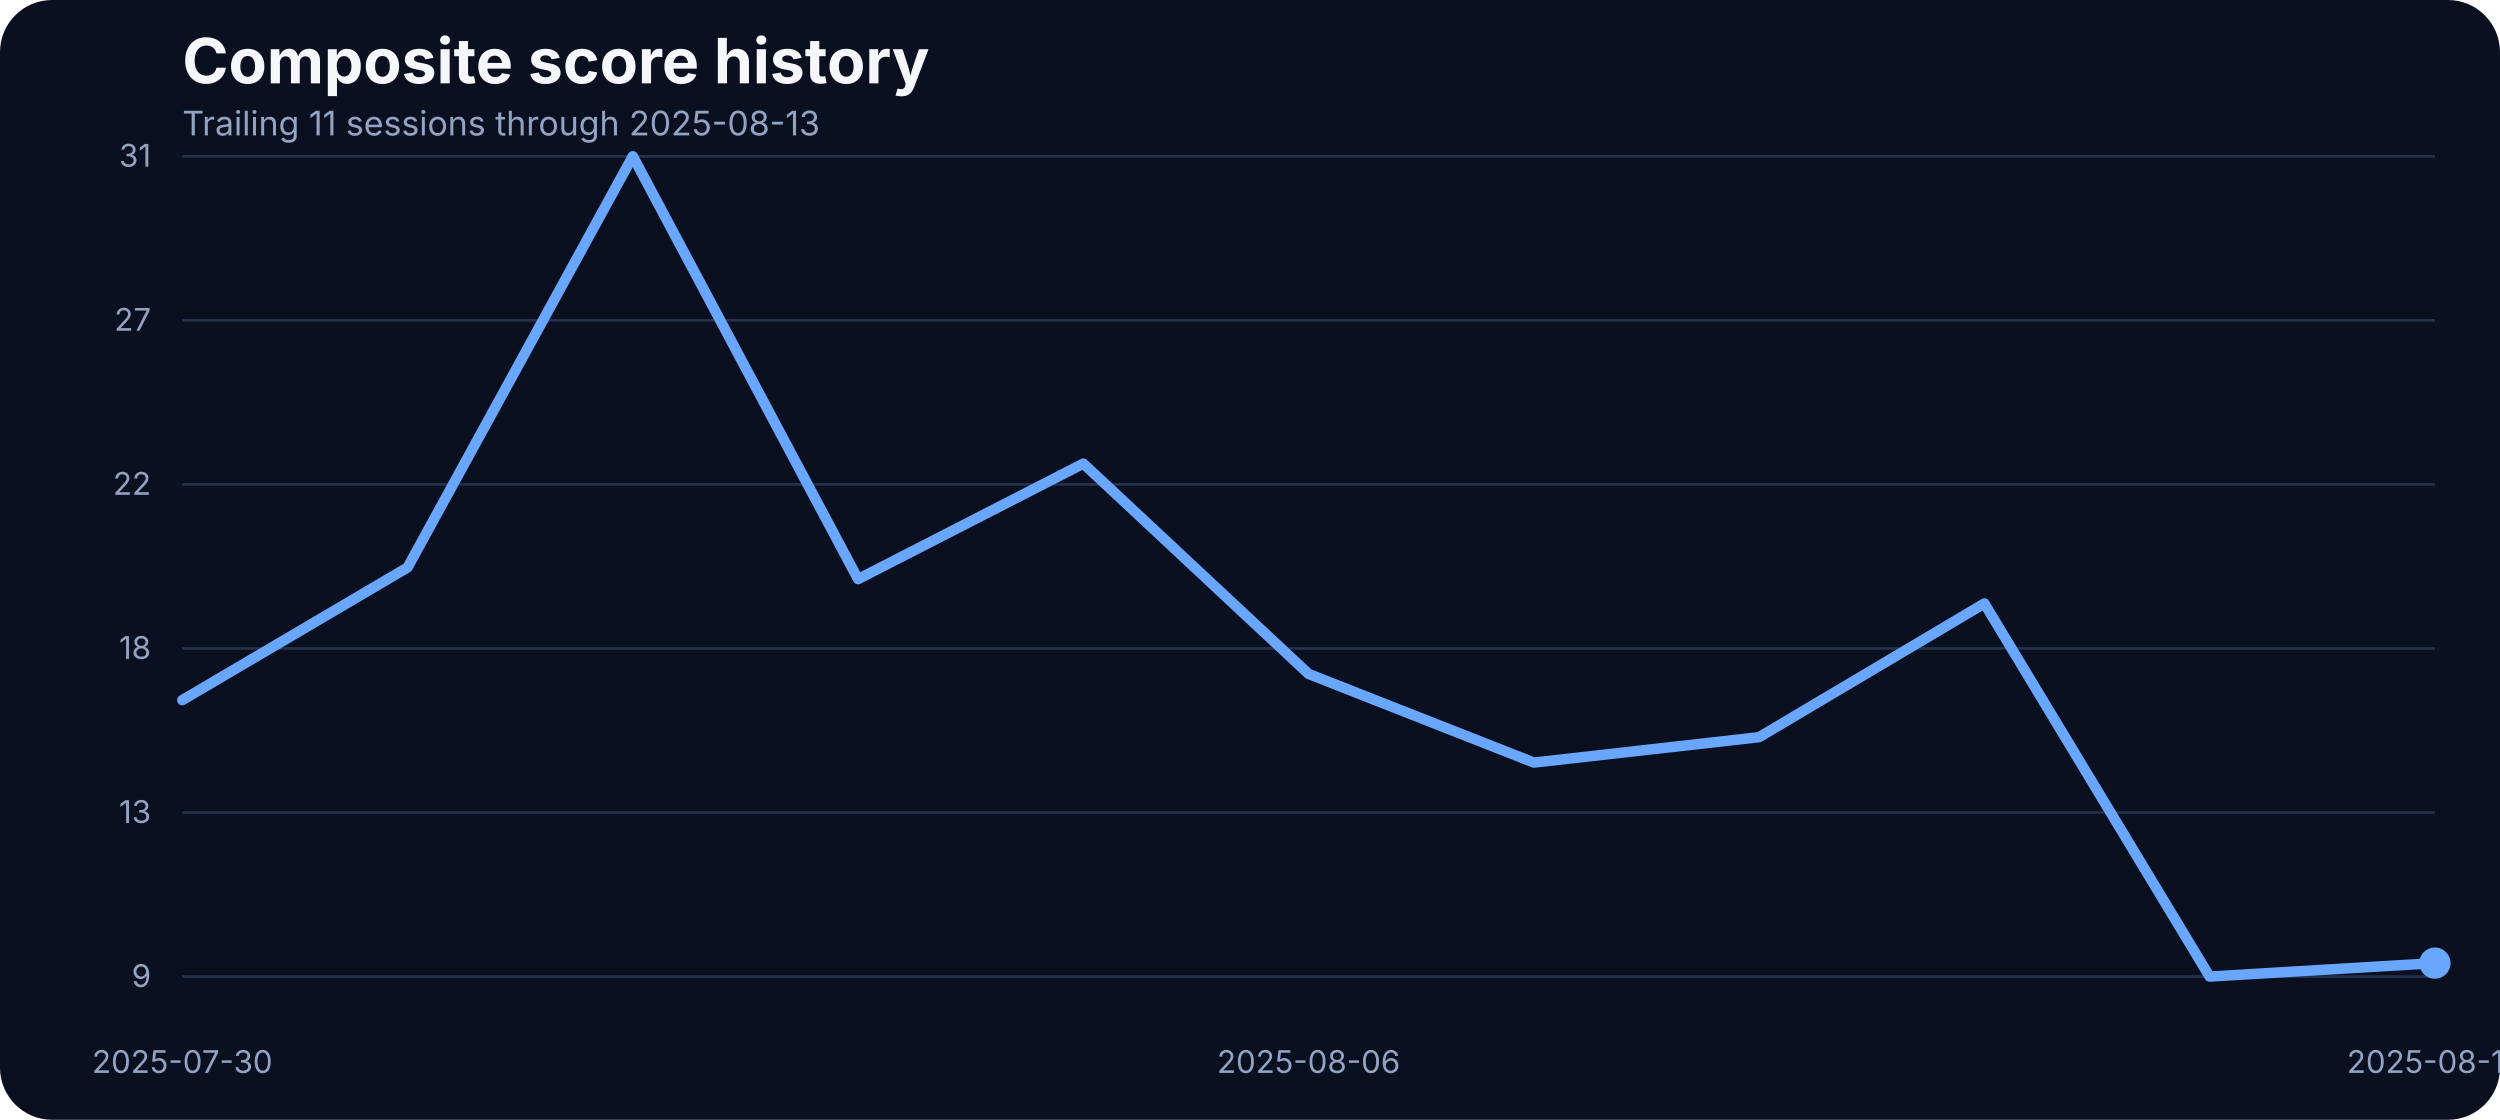
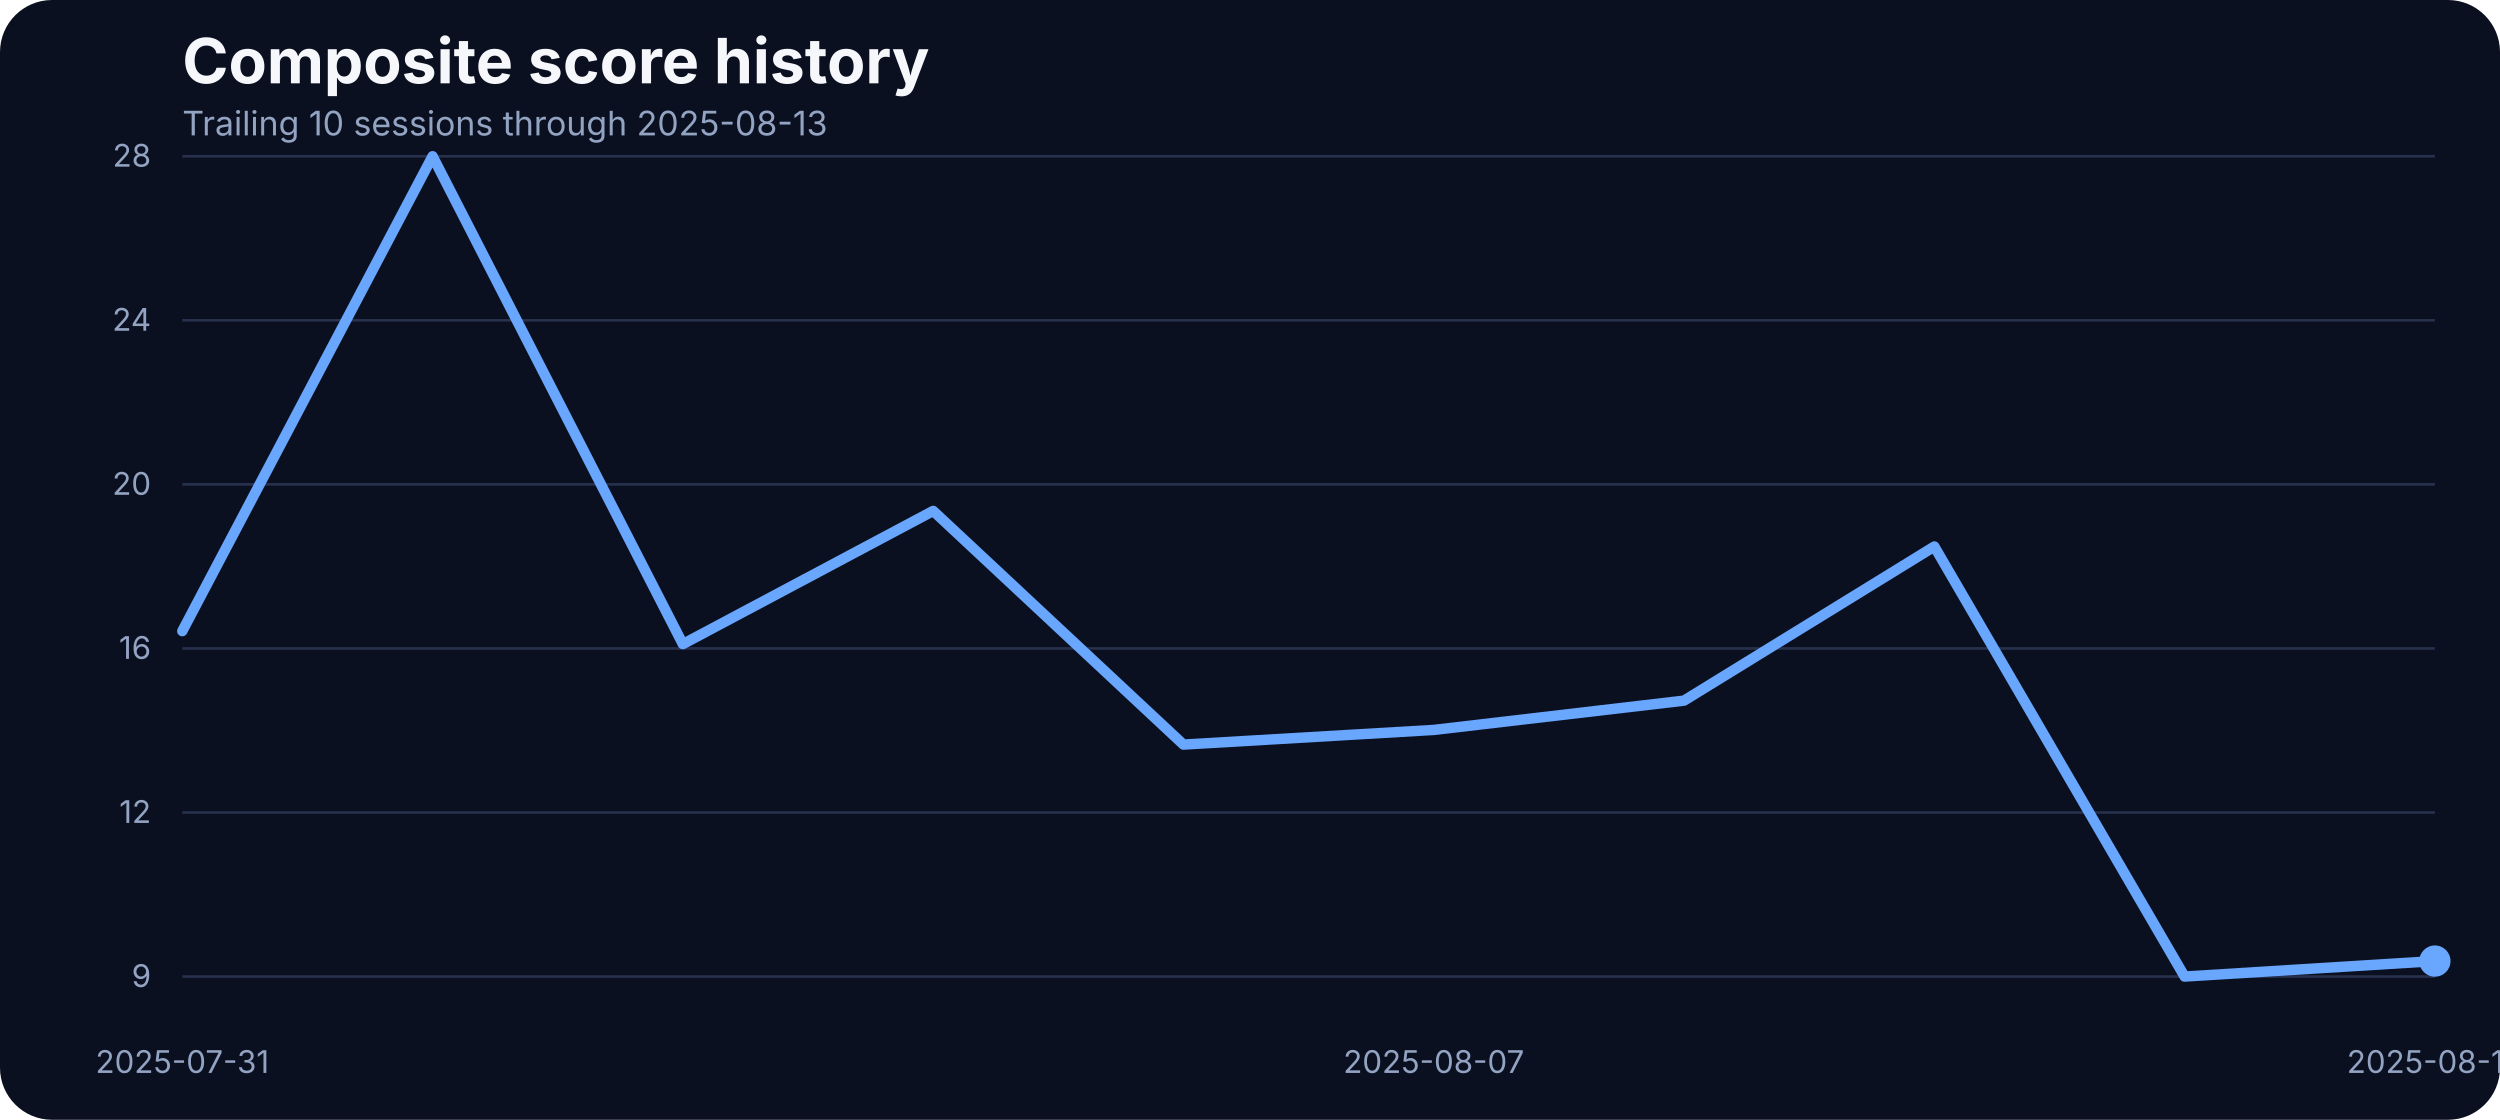
<svg xmlns="http://www.w3.org/2000/svg" width="960" height="430" viewBox="0 0 960 430" role="img" aria-label="Composite score history">
  <rect width="100%" height="100%" fill="#0b1020" rx="20" />
  <text x="70" y="32" fill="#f5f7fb" font-family="Inter, Arial, sans-serif" font-size="24" font-weight="700">Composite score history</text>
-   <text x="70" y="52" fill="#93a4c3" font-family="Inter, Arial, sans-serif" font-size="13">Trailing 11 sessions through 2025-08-13</text>
+   <text x="70" y="52" fill="#93a4c3" font-family="Inter, Arial, sans-serif" font-size="13">Trailing 10 sessions through 2025-08-13</text>
  <line x1="70" x2="935" y1="375.00" y2="375.00" stroke="#27314e" stroke-width="1" />
  <text x="58" y="379.00" text-anchor="end" fill="#93a4c3" font-family="Inter, Arial, sans-serif" font-size="12">9</text>
  <line x1="70" x2="935" y1="312.00" y2="312.00" stroke="#27314e" stroke-width="1" />
-   <text x="58" y="316.00" text-anchor="end" fill="#93a4c3" font-family="Inter, Arial, sans-serif" font-size="12">13</text>
+   <text x="58" y="316.00" text-anchor="end" fill="#93a4c3" font-family="Inter, Arial, sans-serif" font-size="12">12</text>
  <line x1="70" x2="935" y1="249.00" y2="249.00" stroke="#27314e" stroke-width="1" />
-   <text x="58" y="253.00" text-anchor="end" fill="#93a4c3" font-family="Inter, Arial, sans-serif" font-size="12">18</text>
+   <text x="58" y="253.00" text-anchor="end" fill="#93a4c3" font-family="Inter, Arial, sans-serif" font-size="12">16</text>
  <line x1="70" x2="935" y1="186.00" y2="186.00" stroke="#27314e" stroke-width="1" />
-   <text x="58" y="190.00" text-anchor="end" fill="#93a4c3" font-family="Inter, Arial, sans-serif" font-size="12">22</text>
+   <text x="58" y="190.00" text-anchor="end" fill="#93a4c3" font-family="Inter, Arial, sans-serif" font-size="12">20</text>
  <line x1="70" x2="935" y1="123.00" y2="123.00" stroke="#27314e" stroke-width="1" />
-   <text x="58" y="127.00" text-anchor="end" fill="#93a4c3" font-family="Inter, Arial, sans-serif" font-size="12">27</text>
+   <text x="58" y="127.00" text-anchor="end" fill="#93a4c3" font-family="Inter, Arial, sans-serif" font-size="12">24</text>
  <line x1="70" x2="935" y1="60.00" y2="60.00" stroke="#27314e" stroke-width="1" />
-   <text x="58" y="64.00" text-anchor="end" fill="#93a4c3" font-family="Inter, Arial, sans-serif" font-size="12">31</text>
-   <text x="70.00" y="412" text-anchor="middle" fill="#93a4c3" font-family="Inter, Arial, sans-serif" font-size="12">2025-07-30</text>
-   <text x="502.50" y="412" text-anchor="middle" fill="#93a4c3" font-family="Inter, Arial, sans-serif" font-size="12">2025-08-06</text>
+   <text x="58" y="64.00" text-anchor="end" fill="#93a4c3" font-family="Inter, Arial, sans-serif" font-size="12">28</text>
+   <text x="70.00" y="412" text-anchor="middle" fill="#93a4c3" font-family="Inter, Arial, sans-serif" font-size="12">2025-07-31</text>
+   <text x="550.56" y="412" text-anchor="middle" fill="#93a4c3" font-family="Inter, Arial, sans-serif" font-size="12">2025-08-07</text>
  <text x="935.00" y="412" text-anchor="middle" fill="#93a4c3" font-family="Inter, Arial, sans-serif" font-size="12">2025-08-13</text>
-   <path d="M 70.00 268.84 L 156.50 217.92 L 243.00 60.00 L 329.50 222.38 L 416.00 178.02 L 502.50 258.79 L 589.00 292.83 L 675.50 283.07 L 762.00 231.73 L 848.50 375.00 L 935.00 369.84" fill="none" stroke="#69a7ff" stroke-width="4" stroke-linecap="round" stroke-linejoin="round" />
-   <circle cx="935.00" cy="369.84" r="6" fill="#69a7ff" />
+   <path d="M 70.00 242.34 L 166.11 60.00 L 262.22 247.33 L 358.33 196.19 L 454.44 285.92 L 550.56 280.29 L 646.67 269.04 L 742.78 209.86 L 838.89 375.00 L 935.00 369.05" fill="none" stroke="#69a7ff" stroke-width="4" stroke-linecap="round" stroke-linejoin="round" />
+   <circle cx="935.00" cy="369.05" r="6" fill="#69a7ff" />
</svg>
